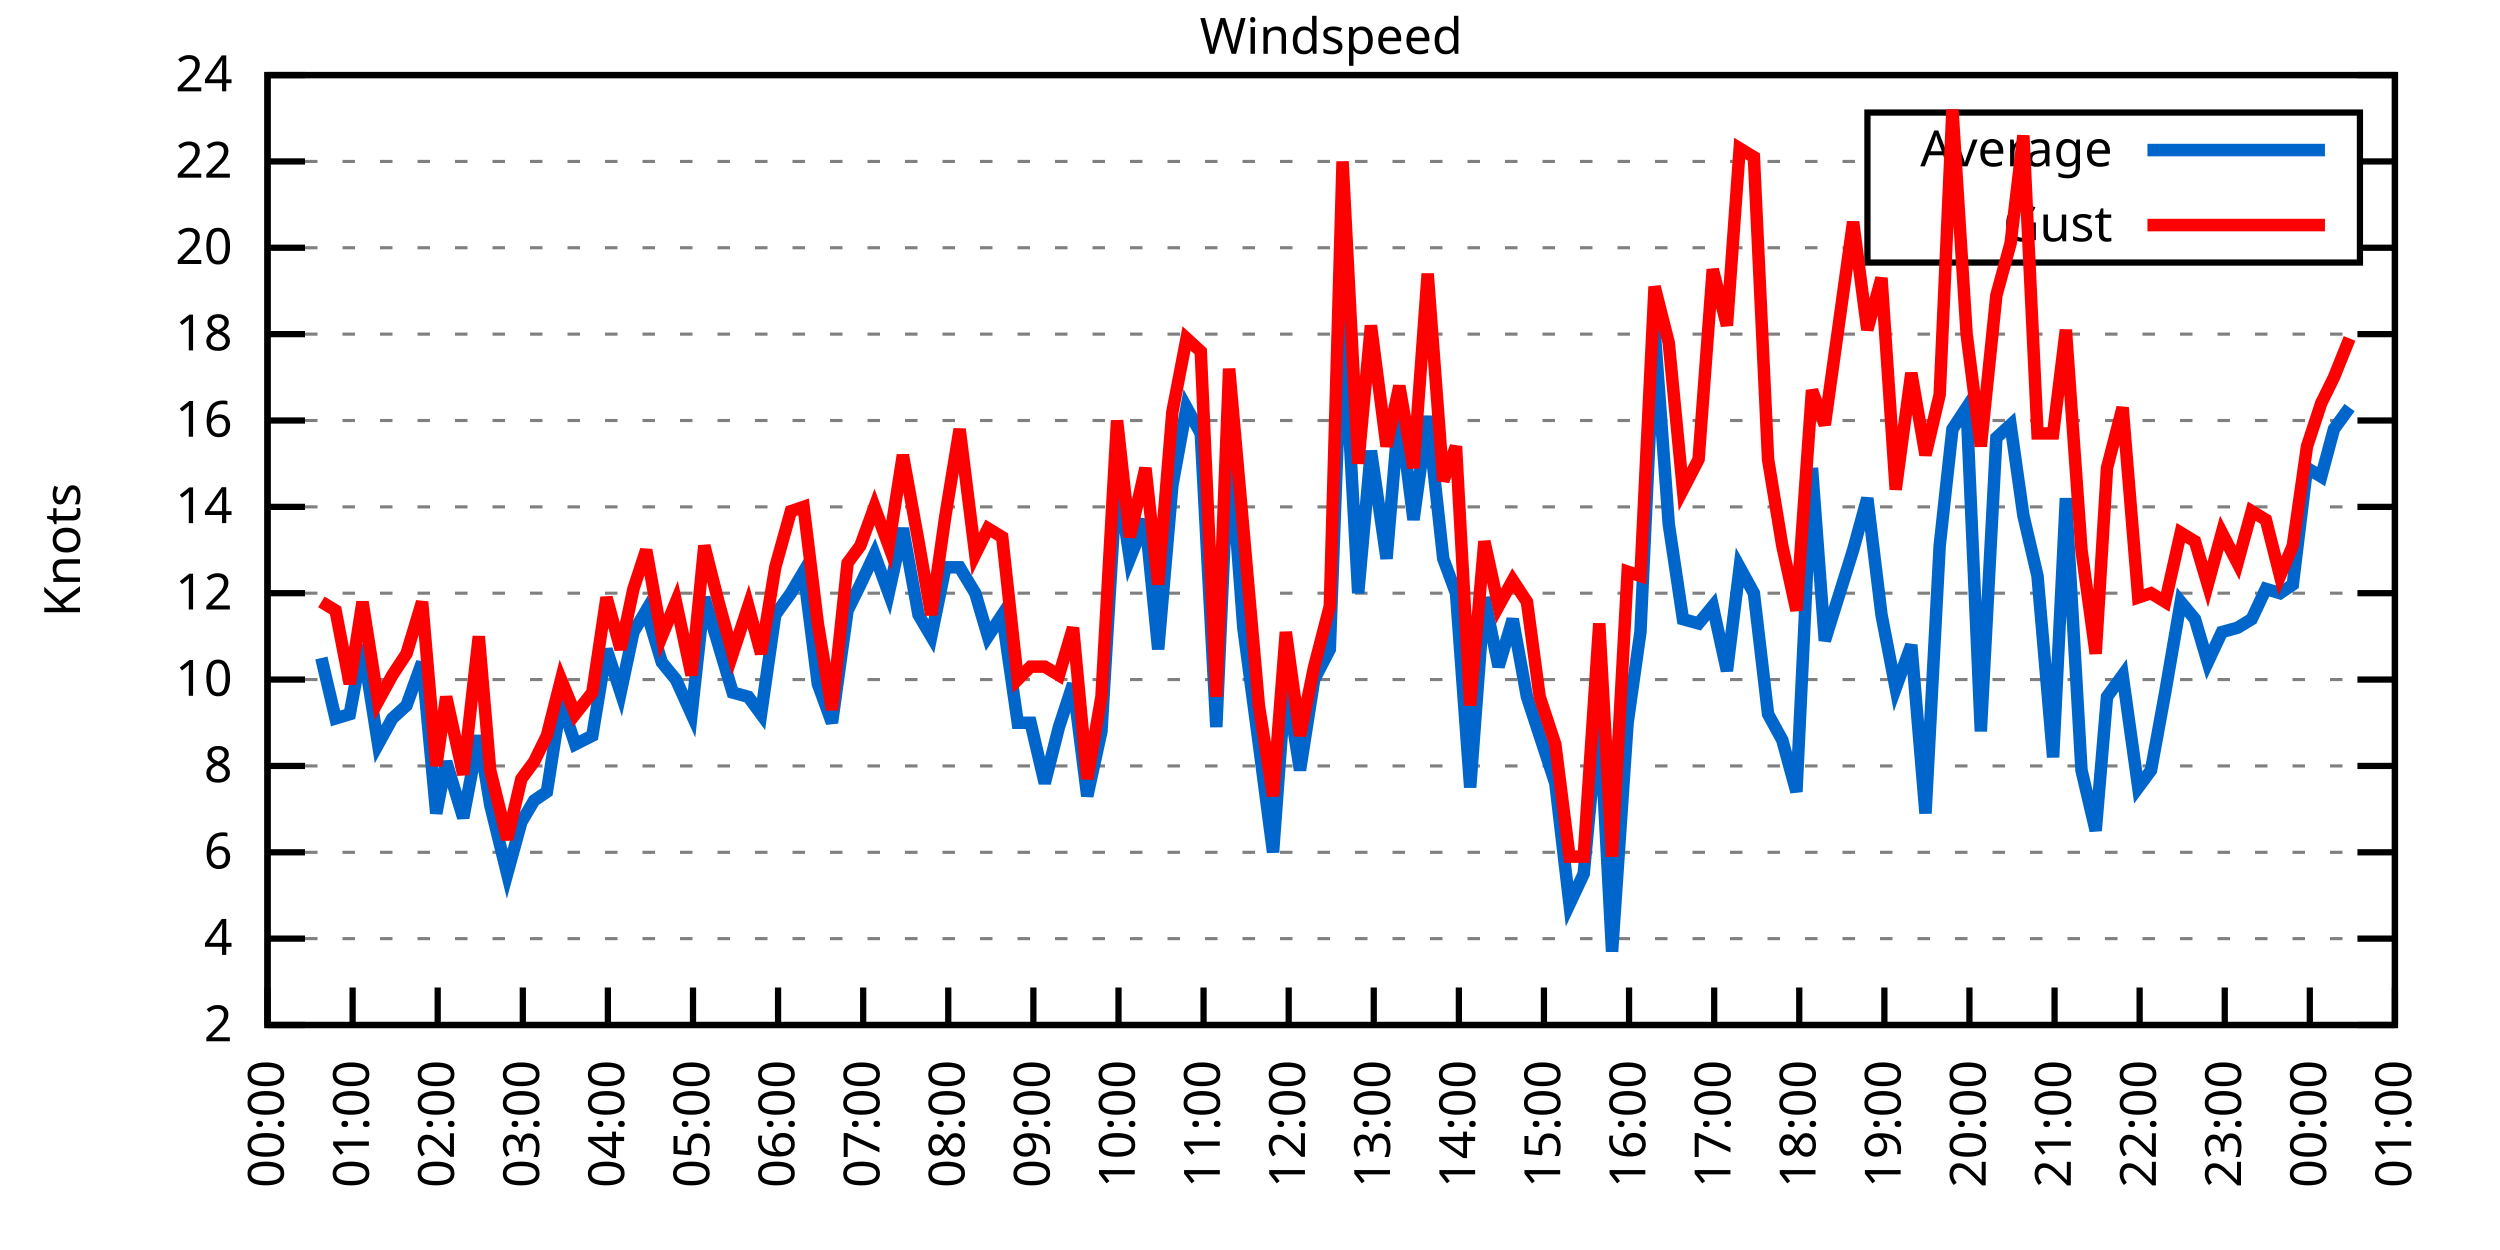
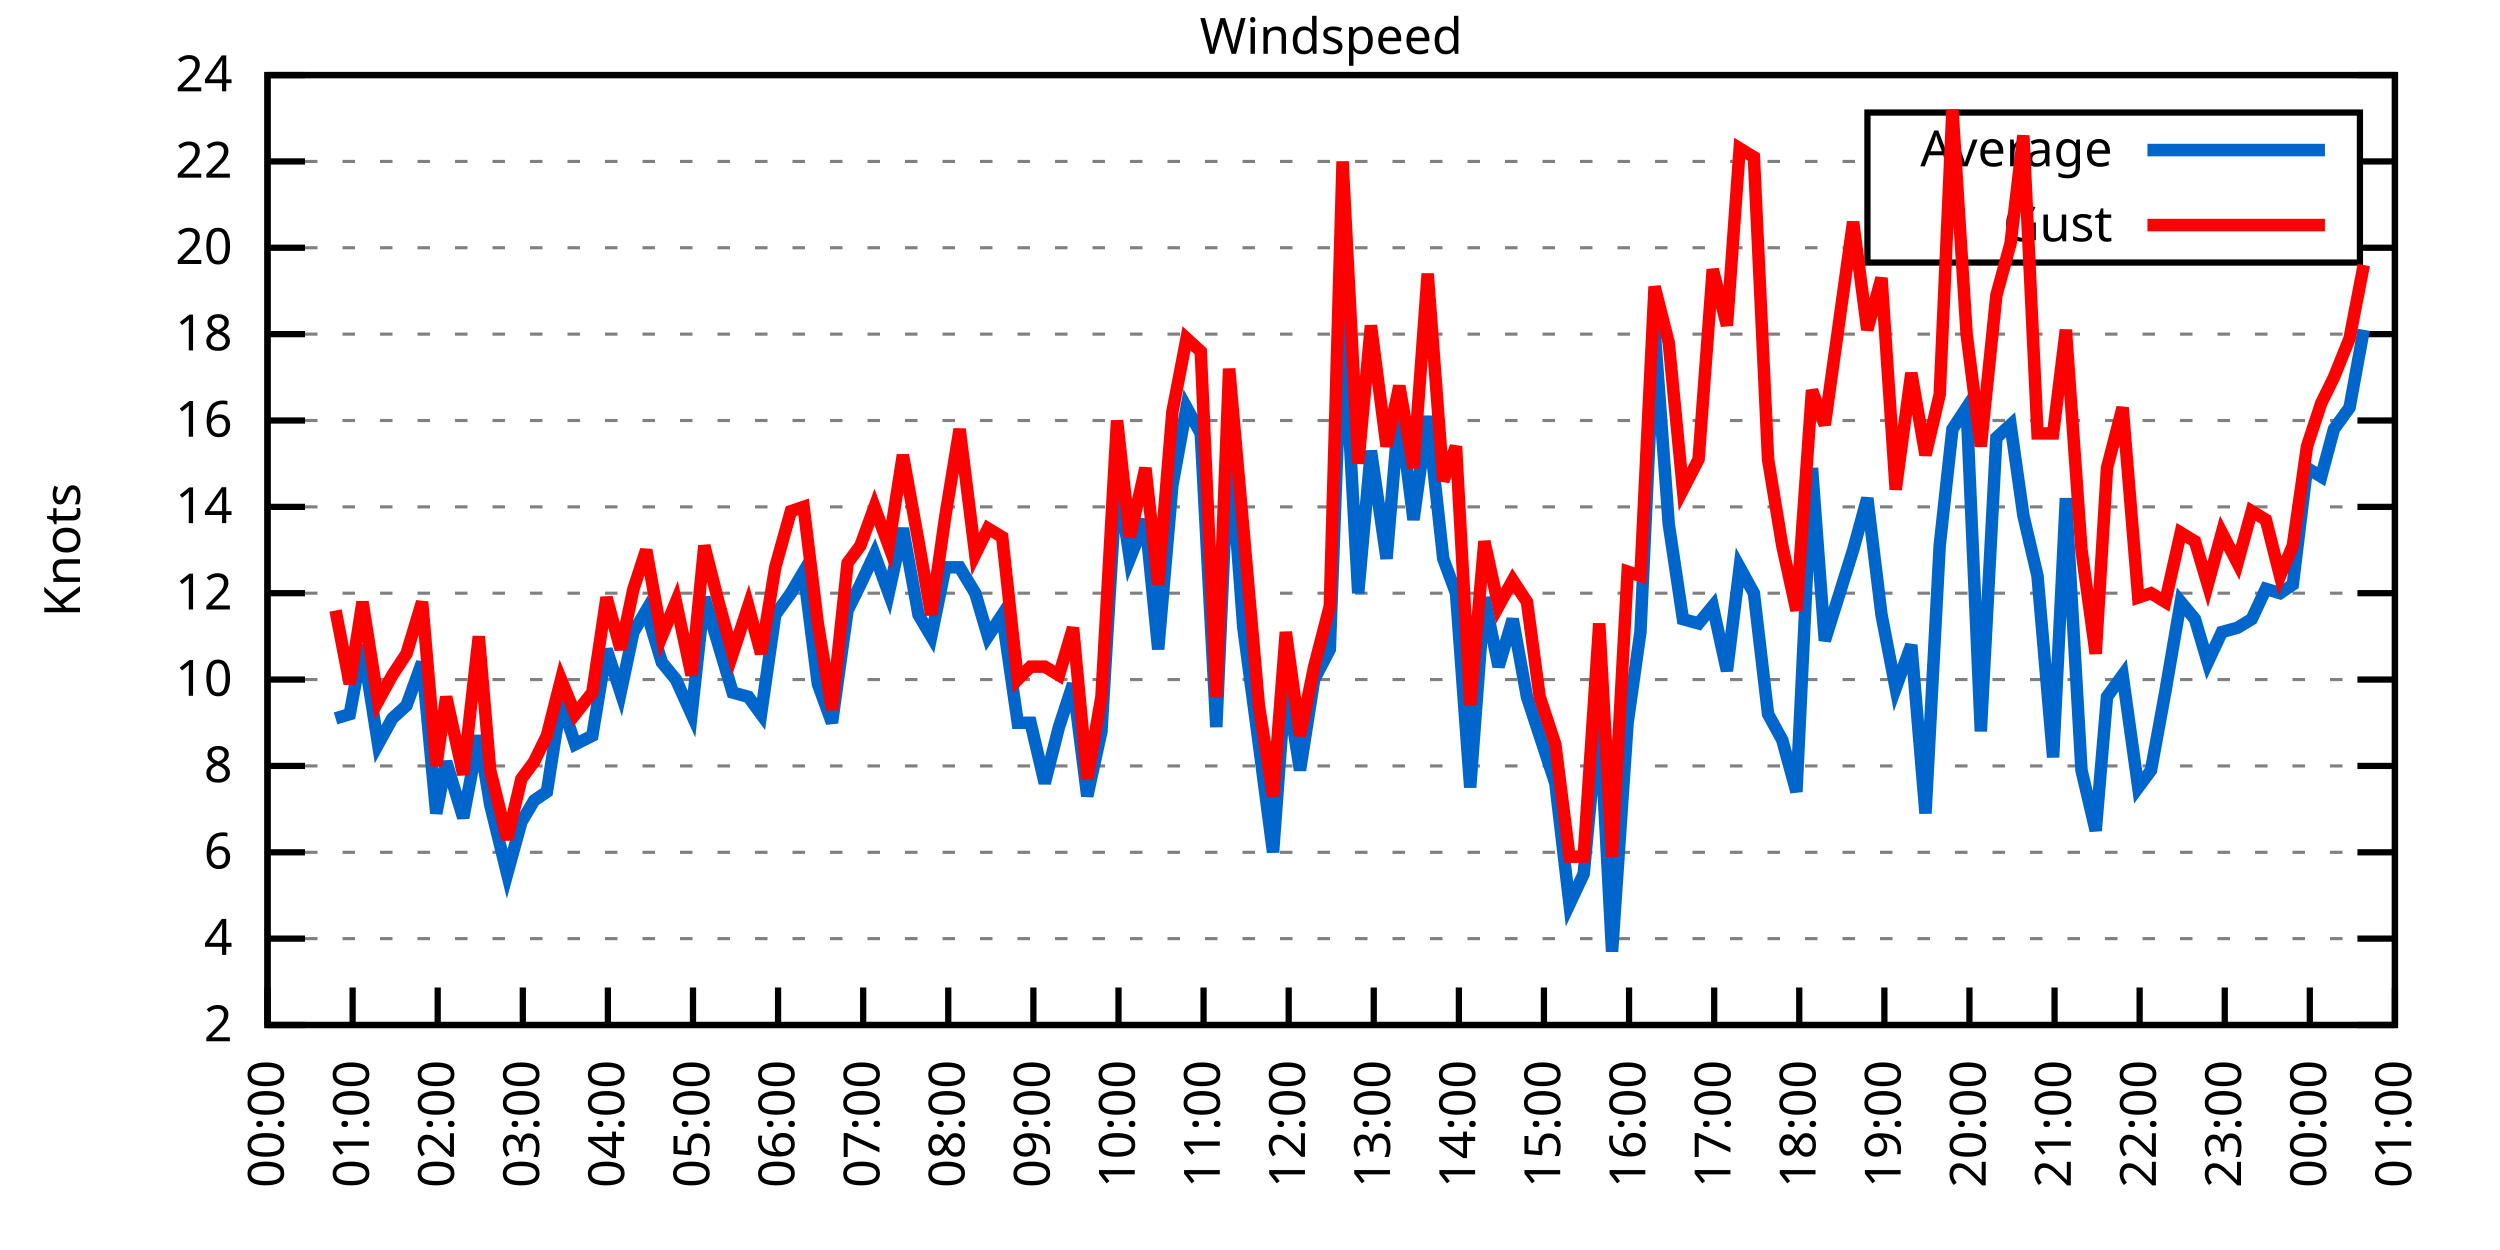
<svg xmlns="http://www.w3.org/2000/svg" xmlns:xlink="http://www.w3.org/1999/xlink" width="400" height="200" viewBox="0 0 400 200">
  <g id="gnuplot_canvas">
    <rect x="0" y="0" width="400" height="200" fill="none" />
    <defs>
      <circle id="gpDot" r="0.5" stroke-width="0.5" stroke="currentColor" />
      <path id="gpPt0" stroke-width="0.333" stroke="currentColor" d="M-1,0 h2 M0,-1 v2" />
      <path id="gpPt1" stroke-width="0.333" stroke="currentColor" d="M-1,-1 L1,1 M1,-1 L-1,1" />
      <path id="gpPt2" stroke-width="0.333" stroke="currentColor" d="M-1,0 L1,0 M0,-1 L0,1 M-1,-1 L1,1 M-1,1 L1,-1" />
      <rect id="gpPt3" stroke-width="0.333" stroke="currentColor" x="-1" y="-1" width="2" height="2" />
      <rect id="gpPt4" stroke-width="0.333" stroke="currentColor" fill="currentColor" x="-1" y="-1" width="2" height="2" />
      <circle id="gpPt5" stroke-width="0.333" stroke="currentColor" cx="0" cy="0" r="1" />
      <use xlink:href="#gpPt5" id="gpPt6" fill="currentColor" stroke="none" />
      <path id="gpPt7" stroke-width="0.333" stroke="currentColor" d="M0,-1.33 L-1.33,0.67 L1.33,0.67 z" />
      <use xlink:href="#gpPt7" id="gpPt8" fill="currentColor" stroke="none" />
      <use xlink:href="#gpPt7" id="gpPt9" stroke="currentColor" transform="rotate(180)" />
      <use xlink:href="#gpPt9" id="gpPt10" fill="currentColor" stroke="none" />
      <use xlink:href="#gpPt3" id="gpPt11" stroke="currentColor" transform="rotate(45)" />
      <use xlink:href="#gpPt11" id="gpPt12" fill="currentColor" stroke="none" />
      <path id="gpPt13" stroke-width="0.333" stroke="currentColor" d="M0,1.330 L1.265,0.411 L0.782,-1.067 L-0.782,-1.076 L-1.265,0.411 z" />
      <use xlink:href="#gpPt13" id="gpPt14" fill="currentColor" stroke="none" />
      <filter id="textbox" filterUnits="objectBoundingBox" x="0" y="0" height="1" width="1">
        <feFlood flood-color="white" flood-opacity="1" result="bgnd" />
        <feComposite in="SourceGraphic" in2="bgnd" operator="atop" />
      </filter>
      <filter id="greybox" filterUnits="objectBoundingBox" x="0" y="0" height="1" width="1">
        <feFlood flood-color="lightgrey" flood-opacity="1" result="grey" />
        <feComposite in="SourceGraphic" in2="grey" operator="atop" />
      </filter>
    </defs>
    <g fill="none" color="white" stroke="currentColor" stroke-width="1.00" stroke-linecap="butt" stroke-linejoin="miter">
</g>
    <g fill="none" color="black" stroke="currentColor" stroke-width="1.00" stroke-linecap="butt" stroke-linejoin="miter">
      <g stroke="none" shape-rendering="crispEdges">
        <polygon fill="rgb(255, 255, 255)" points="42.80,164.00 383.18,164.00 383.18,12.02 42.80,12.02 " />
      </g>
    </g>
    <g fill="none" color="black" stroke="currentColor" stroke-width="1.00" stroke-linecap="butt" stroke-linejoin="miter">
</g>
    <g fill="none" color="black" stroke="black" stroke-width="0.50" stroke-linecap="butt" stroke-linejoin="miter">
</g>
    <g fill="none" color="gray" stroke="currentColor" stroke-width="0.50" stroke-linecap="butt" stroke-linejoin="miter">
      <path stroke="gray" stroke-dasharray="2,4" class="gridline" d="M42.80,164.00 L383.19,164.00  " />
    </g>
    <g fill="none" color="gray" stroke="gray" stroke-width="1.00" stroke-linecap="butt" stroke-linejoin="miter">
</g>
    <g fill="none" color="black" stroke="currentColor" stroke-width="1.00" stroke-linecap="butt" stroke-linejoin="miter">
      <path stroke="black" d="M42.80,164.00 L48.80,164.00 M383.19,164.00 L377.19,164.00  " />
      <g transform="translate(37.20,166.60)" stroke="none" fill="black" font-family="Sans" font-size="8.00" text-anchor="end">
        <text>
          <tspan font-family="Sans"> 2</tspan>
        </text>
      </g>
    </g>
    <g fill="none" color="black" stroke="currentColor" stroke-width="1.00" stroke-linecap="butt" stroke-linejoin="miter">
</g>
    <g fill="none" color="black" stroke="black" stroke-width="0.50" stroke-linecap="butt" stroke-linejoin="miter">
</g>
    <g fill="none" color="gray" stroke="currentColor" stroke-width="0.50" stroke-linecap="butt" stroke-linejoin="miter">
      <path stroke="gray" stroke-dasharray="2,4" class="gridline" d="M42.80,150.18 L383.19,150.18  " />
    </g>
    <g fill="none" color="gray" stroke="gray" stroke-width="1.00" stroke-linecap="butt" stroke-linejoin="miter">
</g>
    <g fill="none" color="black" stroke="currentColor" stroke-width="1.00" stroke-linecap="butt" stroke-linejoin="miter">
      <path stroke="black" d="M42.80,150.18 L48.80,150.18 M383.19,150.18 L377.19,150.18  " />
      <g transform="translate(37.20,152.78)" stroke="none" fill="black" font-family="Sans" font-size="8.00" text-anchor="end">
        <text>
          <tspan font-family="Sans"> 4</tspan>
        </text>
      </g>
    </g>
    <g fill="none" color="black" stroke="currentColor" stroke-width="1.00" stroke-linecap="butt" stroke-linejoin="miter">
</g>
    <g fill="none" color="black" stroke="black" stroke-width="0.50" stroke-linecap="butt" stroke-linejoin="miter">
</g>
    <g fill="none" color="gray" stroke="currentColor" stroke-width="0.50" stroke-linecap="butt" stroke-linejoin="miter">
      <path stroke="gray" stroke-dasharray="2,4" class="gridline" d="M42.80,136.37 L383.19,136.37  " />
    </g>
    <g fill="none" color="gray" stroke="gray" stroke-width="1.00" stroke-linecap="butt" stroke-linejoin="miter">
</g>
    <g fill="none" color="black" stroke="currentColor" stroke-width="1.00" stroke-linecap="butt" stroke-linejoin="miter">
      <path stroke="black" d="M42.80,136.37 L48.80,136.37 M383.19,136.37 L377.19,136.37  " />
      <g transform="translate(37.20,138.97)" stroke="none" fill="black" font-family="Sans" font-size="8.00" text-anchor="end">
        <text>
          <tspan font-family="Sans"> 6</tspan>
        </text>
      </g>
    </g>
    <g fill="none" color="black" stroke="currentColor" stroke-width="1.00" stroke-linecap="butt" stroke-linejoin="miter">
</g>
    <g fill="none" color="black" stroke="black" stroke-width="0.50" stroke-linecap="butt" stroke-linejoin="miter">
</g>
    <g fill="none" color="gray" stroke="currentColor" stroke-width="0.50" stroke-linecap="butt" stroke-linejoin="miter">
      <path stroke="gray" stroke-dasharray="2,4" class="gridline" d="M42.80,122.55 L383.19,122.55  " />
    </g>
    <g fill="none" color="gray" stroke="gray" stroke-width="1.00" stroke-linecap="butt" stroke-linejoin="miter">
</g>
    <g fill="none" color="black" stroke="currentColor" stroke-width="1.00" stroke-linecap="butt" stroke-linejoin="miter">
      <path stroke="black" d="M42.80,122.55 L48.80,122.55 M383.19,122.55 L377.19,122.55  " />
      <g transform="translate(37.20,125.15)" stroke="none" fill="black" font-family="Sans" font-size="8.00" text-anchor="end">
        <text>
          <tspan font-family="Sans"> 8</tspan>
        </text>
      </g>
    </g>
    <g fill="none" color="black" stroke="currentColor" stroke-width="1.00" stroke-linecap="butt" stroke-linejoin="miter">
</g>
    <g fill="none" color="black" stroke="black" stroke-width="0.50" stroke-linecap="butt" stroke-linejoin="miter">
</g>
    <g fill="none" color="gray" stroke="currentColor" stroke-width="0.50" stroke-linecap="butt" stroke-linejoin="miter">
      <path stroke="gray" stroke-dasharray="2,4" class="gridline" d="M42.80,108.73 L383.19,108.73  " />
    </g>
    <g fill="none" color="gray" stroke="gray" stroke-width="1.00" stroke-linecap="butt" stroke-linejoin="miter">
</g>
    <g fill="none" color="black" stroke="currentColor" stroke-width="1.00" stroke-linecap="butt" stroke-linejoin="miter">
      <path stroke="black" d="M42.80,108.73 L48.80,108.73 M383.19,108.73 L377.19,108.73  " />
      <g transform="translate(37.20,111.33)" stroke="none" fill="black" font-family="Sans" font-size="8.00" text-anchor="end">
        <text>
          <tspan font-family="Sans"> 10</tspan>
        </text>
      </g>
    </g>
    <g fill="none" color="black" stroke="currentColor" stroke-width="1.00" stroke-linecap="butt" stroke-linejoin="miter">
</g>
    <g fill="none" color="black" stroke="black" stroke-width="0.50" stroke-linecap="butt" stroke-linejoin="miter">
</g>
    <g fill="none" color="gray" stroke="currentColor" stroke-width="0.50" stroke-linecap="butt" stroke-linejoin="miter">
      <path stroke="gray" stroke-dasharray="2,4" class="gridline" d="M42.80,94.91 L383.19,94.91  " />
    </g>
    <g fill="none" color="gray" stroke="gray" stroke-width="1.00" stroke-linecap="butt" stroke-linejoin="miter">
</g>
    <g fill="none" color="black" stroke="currentColor" stroke-width="1.00" stroke-linecap="butt" stroke-linejoin="miter">
      <path stroke="black" d="M42.80,94.91 L48.80,94.91 M383.19,94.91 L377.19,94.91  " />
      <g transform="translate(37.20,97.51)" stroke="none" fill="black" font-family="Sans" font-size="8.00" text-anchor="end">
        <text>
          <tspan font-family="Sans"> 12</tspan>
        </text>
      </g>
    </g>
    <g fill="none" color="black" stroke="currentColor" stroke-width="1.00" stroke-linecap="butt" stroke-linejoin="miter">
</g>
    <g fill="none" color="black" stroke="black" stroke-width="0.50" stroke-linecap="butt" stroke-linejoin="miter">
</g>
    <g fill="none" color="gray" stroke="currentColor" stroke-width="0.50" stroke-linecap="butt" stroke-linejoin="miter">
      <path stroke="gray" stroke-dasharray="2,4" class="gridline" d="M42.80,81.10 L383.19,81.10  " />
    </g>
    <g fill="none" color="gray" stroke="gray" stroke-width="1.00" stroke-linecap="butt" stroke-linejoin="miter">
</g>
    <g fill="none" color="black" stroke="currentColor" stroke-width="1.00" stroke-linecap="butt" stroke-linejoin="miter">
      <path stroke="black" d="M42.80,81.10 L48.80,81.10 M383.19,81.10 L377.19,81.10  " />
      <g transform="translate(37.20,83.70)" stroke="none" fill="black" font-family="Sans" font-size="8.00" text-anchor="end">
        <text>
          <tspan font-family="Sans"> 14</tspan>
        </text>
      </g>
    </g>
    <g fill="none" color="black" stroke="currentColor" stroke-width="1.00" stroke-linecap="butt" stroke-linejoin="miter">
</g>
    <g fill="none" color="black" stroke="black" stroke-width="0.50" stroke-linecap="butt" stroke-linejoin="miter">
</g>
    <g fill="none" color="gray" stroke="currentColor" stroke-width="0.50" stroke-linecap="butt" stroke-linejoin="miter">
      <path stroke="gray" stroke-dasharray="2,4" class="gridline" d="M42.80,67.28 L383.19,67.28  " />
    </g>
    <g fill="none" color="gray" stroke="gray" stroke-width="1.00" stroke-linecap="butt" stroke-linejoin="miter">
</g>
    <g fill="none" color="black" stroke="currentColor" stroke-width="1.00" stroke-linecap="butt" stroke-linejoin="miter">
      <path stroke="black" d="M42.80,67.28 L48.80,67.28 M383.19,67.28 L377.19,67.28  " />
      <g transform="translate(37.20,69.88)" stroke="none" fill="black" font-family="Sans" font-size="8.00" text-anchor="end">
        <text>
          <tspan font-family="Sans"> 16</tspan>
        </text>
      </g>
    </g>
    <g fill="none" color="black" stroke="currentColor" stroke-width="1.00" stroke-linecap="butt" stroke-linejoin="miter">
</g>
    <g fill="none" color="black" stroke="black" stroke-width="0.50" stroke-linecap="butt" stroke-linejoin="miter">
</g>
    <g fill="none" color="gray" stroke="currentColor" stroke-width="0.50" stroke-linecap="butt" stroke-linejoin="miter">
      <path stroke="gray" stroke-dasharray="2,4" class="gridline" d="M42.80,53.46 L383.19,53.46  " />
    </g>
    <g fill="none" color="gray" stroke="gray" stroke-width="1.00" stroke-linecap="butt" stroke-linejoin="miter">
</g>
    <g fill="none" color="black" stroke="currentColor" stroke-width="1.00" stroke-linecap="butt" stroke-linejoin="miter">
      <path stroke="black" d="M42.80,53.46 L48.80,53.46 M383.19,53.46 L377.19,53.46  " />
      <g transform="translate(37.20,56.06)" stroke="none" fill="black" font-family="Sans" font-size="8.00" text-anchor="end">
        <text>
          <tspan font-family="Sans"> 18</tspan>
        </text>
      </g>
    </g>
    <g fill="none" color="black" stroke="currentColor" stroke-width="1.00" stroke-linecap="butt" stroke-linejoin="miter">
</g>
    <g fill="none" color="black" stroke="black" stroke-width="0.50" stroke-linecap="butt" stroke-linejoin="miter">
</g>
    <g fill="none" color="gray" stroke="currentColor" stroke-width="0.50" stroke-linecap="butt" stroke-linejoin="miter">
      <path stroke="gray" stroke-dasharray="2,4" class="gridline" d="M42.80,39.64 L298.79,39.64 M377.59,39.64 L383.19,39.64  " />
    </g>
    <g fill="none" color="gray" stroke="gray" stroke-width="1.00" stroke-linecap="butt" stroke-linejoin="miter">
</g>
    <g fill="none" color="black" stroke="currentColor" stroke-width="1.00" stroke-linecap="butt" stroke-linejoin="miter">
      <path stroke="black" d="M42.80,39.64 L48.80,39.64 M383.19,39.64 L377.19,39.64  " />
      <g transform="translate(37.20,42.24)" stroke="none" fill="black" font-family="Sans" font-size="8.00" text-anchor="end">
        <text>
          <tspan font-family="Sans"> 20</tspan>
        </text>
      </g>
    </g>
    <g fill="none" color="black" stroke="currentColor" stroke-width="1.00" stroke-linecap="butt" stroke-linejoin="miter">
</g>
    <g fill="none" color="black" stroke="black" stroke-width="0.50" stroke-linecap="butt" stroke-linejoin="miter">
</g>
    <g fill="none" color="gray" stroke="currentColor" stroke-width="0.50" stroke-linecap="butt" stroke-linejoin="miter">
      <path stroke="gray" stroke-dasharray="2,4" class="gridline" d="M42.80,25.83 L298.79,25.83 M377.59,25.83 L383.19,25.83  " />
    </g>
    <g fill="none" color="gray" stroke="gray" stroke-width="1.00" stroke-linecap="butt" stroke-linejoin="miter">
</g>
    <g fill="none" color="black" stroke="currentColor" stroke-width="1.00" stroke-linecap="butt" stroke-linejoin="miter">
      <path stroke="black" d="M42.80,25.83 L48.80,25.83 M383.19,25.83 L377.19,25.83  " />
      <g transform="translate(37.20,28.43)" stroke="none" fill="black" font-family="Sans" font-size="8.00" text-anchor="end">
        <text>
          <tspan font-family="Sans"> 22</tspan>
        </text>
      </g>
    </g>
    <g fill="none" color="black" stroke="currentColor" stroke-width="1.00" stroke-linecap="butt" stroke-linejoin="miter">
</g>
    <g fill="none" color="black" stroke="black" stroke-width="0.50" stroke-linecap="butt" stroke-linejoin="miter">
</g>
    <g fill="none" color="gray" stroke="currentColor" stroke-width="0.50" stroke-linecap="butt" stroke-linejoin="miter">
      <path stroke="gray" stroke-dasharray="2,4" class="gridline" d="M42.80,12.01 L383.19,12.01  " />
    </g>
    <g fill="none" color="gray" stroke="gray" stroke-width="1.00" stroke-linecap="butt" stroke-linejoin="miter">
</g>
    <g fill="none" color="black" stroke="currentColor" stroke-width="1.00" stroke-linecap="butt" stroke-linejoin="miter">
      <path stroke="black" d="M42.80,12.01 L48.80,12.01 M383.19,12.01 L377.19,12.01  " />
      <g transform="translate(37.20,14.61)" stroke="none" fill="black" font-family="Sans" font-size="8.00" text-anchor="end">
        <text>
          <tspan font-family="Sans"> 24</tspan>
        </text>
      </g>
    </g>
    <g fill="none" color="black" stroke="currentColor" stroke-width="1.00" stroke-linecap="butt" stroke-linejoin="miter">
      <path stroke="black" d="M42.80,164.00 L42.80,158.00  " />
      <g transform="translate(45.40,169.60) rotate(270.00)" stroke="none" fill="black" font-family="Sans" font-size="8.00" text-anchor="end">
        <text>
          <tspan font-family="Sans">00:00</tspan>
        </text>
      </g>
    </g>
    <g fill="none" color="black" stroke="currentColor" stroke-width="1.00" stroke-linecap="butt" stroke-linejoin="miter">
      <path stroke="black" d="M56.42,164.00 L56.42,158.00  " />
      <g transform="translate(59.02,169.60) rotate(270.00)" stroke="none" fill="black" font-family="Sans" font-size="8.00" text-anchor="end">
        <text>
          <tspan font-family="Sans">01:00</tspan>
        </text>
      </g>
    </g>
    <g fill="none" color="black" stroke="currentColor" stroke-width="1.00" stroke-linecap="butt" stroke-linejoin="miter">
      <path stroke="black" d="M70.03,164.00 L70.03,158.00  " />
      <g transform="translate(72.63,169.60) rotate(270.00)" stroke="none" fill="black" font-family="Sans" font-size="8.00" text-anchor="end">
        <text>
          <tspan font-family="Sans">02:00</tspan>
        </text>
      </g>
    </g>
    <g fill="none" color="black" stroke="currentColor" stroke-width="1.00" stroke-linecap="butt" stroke-linejoin="miter">
      <path stroke="black" d="M83.65,164.00 L83.65,158.00  " />
      <g transform="translate(86.25,169.60) rotate(270.00)" stroke="none" fill="black" font-family="Sans" font-size="8.00" text-anchor="end">
        <text>
          <tspan font-family="Sans">03:00</tspan>
        </text>
      </g>
    </g>
    <g fill="none" color="black" stroke="currentColor" stroke-width="1.00" stroke-linecap="butt" stroke-linejoin="miter">
      <path stroke="black" d="M97.26,164.00 L97.26,158.00  " />
      <g transform="translate(99.86,169.60) rotate(270.00)" stroke="none" fill="black" font-family="Sans" font-size="8.00" text-anchor="end">
        <text>
          <tspan font-family="Sans">04:00</tspan>
        </text>
      </g>
    </g>
    <g fill="none" color="black" stroke="currentColor" stroke-width="1.00" stroke-linecap="butt" stroke-linejoin="miter">
      <path stroke="black" d="M110.88,164.00 L110.88,158.00  " />
      <g transform="translate(113.48,169.60) rotate(270.00)" stroke="none" fill="black" font-family="Sans" font-size="8.00" text-anchor="end">
        <text>
          <tspan font-family="Sans">05:00</tspan>
        </text>
      </g>
    </g>
    <g fill="none" color="black" stroke="currentColor" stroke-width="1.00" stroke-linecap="butt" stroke-linejoin="miter">
      <path stroke="black" d="M124.49,164.00 L124.49,158.00  " />
      <g transform="translate(127.09,169.60) rotate(270.00)" stroke="none" fill="black" font-family="Sans" font-size="8.00" text-anchor="end">
        <text>
          <tspan font-family="Sans">06:00</tspan>
        </text>
      </g>
    </g>
    <g fill="none" color="black" stroke="currentColor" stroke-width="1.00" stroke-linecap="butt" stroke-linejoin="miter">
      <path stroke="black" d="M138.11,164.00 L138.11,158.00  " />
      <g transform="translate(140.71,169.60) rotate(270.00)" stroke="none" fill="black" font-family="Sans" font-size="8.00" text-anchor="end">
        <text>
          <tspan font-family="Sans">07:00</tspan>
        </text>
      </g>
    </g>
    <g fill="none" color="black" stroke="currentColor" stroke-width="1.00" stroke-linecap="butt" stroke-linejoin="miter">
      <path stroke="black" d="M151.72,164.00 L151.72,158.00  " />
      <g transform="translate(154.32,169.60) rotate(270.00)" stroke="none" fill="black" font-family="Sans" font-size="8.00" text-anchor="end">
        <text>
          <tspan font-family="Sans">08:00</tspan>
        </text>
      </g>
    </g>
    <g fill="none" color="black" stroke="currentColor" stroke-width="1.00" stroke-linecap="butt" stroke-linejoin="miter">
      <path stroke="black" d="M165.34,164.00 L165.34,158.00  " />
      <g transform="translate(167.94,169.60) rotate(270.00)" stroke="none" fill="black" font-family="Sans" font-size="8.00" text-anchor="end">
        <text>
          <tspan font-family="Sans">09:00</tspan>
        </text>
      </g>
    </g>
    <g fill="none" color="black" stroke="currentColor" stroke-width="1.00" stroke-linecap="butt" stroke-linejoin="miter">
      <path stroke="black" d="M178.96,164.00 L178.96,158.00  " />
      <g transform="translate(181.56,169.60) rotate(270.00)" stroke="none" fill="black" font-family="Sans" font-size="8.00" text-anchor="end">
        <text>
          <tspan font-family="Sans">10:00</tspan>
        </text>
      </g>
    </g>
    <g fill="none" color="black" stroke="currentColor" stroke-width="1.00" stroke-linecap="butt" stroke-linejoin="miter">
      <path stroke="black" d="M192.57,164.00 L192.57,158.00  " />
      <g transform="translate(195.17,169.60) rotate(270.00)" stroke="none" fill="black" font-family="Sans" font-size="8.00" text-anchor="end">
        <text>
          <tspan font-family="Sans">11:00</tspan>
        </text>
      </g>
    </g>
    <g fill="none" color="black" stroke="currentColor" stroke-width="1.00" stroke-linecap="butt" stroke-linejoin="miter">
      <path stroke="black" d="M206.19,164.00 L206.19,158.00  " />
      <g transform="translate(208.79,169.60) rotate(270.00)" stroke="none" fill="black" font-family="Sans" font-size="8.00" text-anchor="end">
        <text>
          <tspan font-family="Sans">12:00</tspan>
        </text>
      </g>
    </g>
    <g fill="none" color="black" stroke="currentColor" stroke-width="1.00" stroke-linecap="butt" stroke-linejoin="miter">
      <path stroke="black" d="M219.80,164.00 L219.80,158.00  " />
      <g transform="translate(222.40,169.60) rotate(270.00)" stroke="none" fill="black" font-family="Sans" font-size="8.00" text-anchor="end">
        <text>
          <tspan font-family="Sans">13:00</tspan>
        </text>
      </g>
    </g>
    <g fill="none" color="black" stroke="currentColor" stroke-width="1.00" stroke-linecap="butt" stroke-linejoin="miter">
      <path stroke="black" d="M233.42,164.00 L233.42,158.00  " />
      <g transform="translate(236.02,169.60) rotate(270.00)" stroke="none" fill="black" font-family="Sans" font-size="8.00" text-anchor="end">
        <text>
          <tspan font-family="Sans">14:00</tspan>
        </text>
      </g>
    </g>
    <g fill="none" color="black" stroke="currentColor" stroke-width="1.00" stroke-linecap="butt" stroke-linejoin="miter">
      <path stroke="black" d="M247.03,164.00 L247.03,158.00  " />
      <g transform="translate(249.63,169.60) rotate(270.00)" stroke="none" fill="black" font-family="Sans" font-size="8.00" text-anchor="end">
        <text>
          <tspan font-family="Sans">15:00</tspan>
        </text>
      </g>
    </g>
    <g fill="none" color="black" stroke="currentColor" stroke-width="1.00" stroke-linecap="butt" stroke-linejoin="miter">
      <path stroke="black" d="M260.65,164.00 L260.65,158.00  " />
      <g transform="translate(263.25,169.60) rotate(270.00)" stroke="none" fill="black" font-family="Sans" font-size="8.00" text-anchor="end">
        <text>
          <tspan font-family="Sans">16:00</tspan>
        </text>
      </g>
    </g>
    <g fill="none" color="black" stroke="currentColor" stroke-width="1.00" stroke-linecap="butt" stroke-linejoin="miter">
      <path stroke="black" d="M274.27,164.00 L274.27,158.00  " />
      <g transform="translate(276.87,169.60) rotate(270.00)" stroke="none" fill="black" font-family="Sans" font-size="8.00" text-anchor="end">
        <text>
          <tspan font-family="Sans">17:00</tspan>
        </text>
      </g>
    </g>
    <g fill="none" color="black" stroke="currentColor" stroke-width="1.00" stroke-linecap="butt" stroke-linejoin="miter">
      <path stroke="black" d="M287.88,164.00 L287.88,158.00  " />
      <g transform="translate(290.48,169.60) rotate(270.00)" stroke="none" fill="black" font-family="Sans" font-size="8.00" text-anchor="end">
        <text>
          <tspan font-family="Sans">18:00</tspan>
        </text>
      </g>
    </g>
    <g fill="none" color="black" stroke="currentColor" stroke-width="1.00" stroke-linecap="butt" stroke-linejoin="miter">
      <path stroke="black" d="M301.50,164.00 L301.50,158.00  " />
      <g transform="translate(304.10,169.60) rotate(270.00)" stroke="none" fill="black" font-family="Sans" font-size="8.00" text-anchor="end">
        <text>
          <tspan font-family="Sans">19:00</tspan>
        </text>
      </g>
    </g>
    <g fill="none" color="black" stroke="currentColor" stroke-width="1.00" stroke-linecap="butt" stroke-linejoin="miter">
      <path stroke="black" d="M315.11,164.00 L315.11,158.00  " />
      <g transform="translate(317.71,169.60) rotate(270.00)" stroke="none" fill="black" font-family="Sans" font-size="8.00" text-anchor="end">
        <text>
          <tspan font-family="Sans">20:00</tspan>
        </text>
      </g>
    </g>
    <g fill="none" color="black" stroke="currentColor" stroke-width="1.00" stroke-linecap="butt" stroke-linejoin="miter">
      <path stroke="black" d="M328.73,164.00 L328.73,158.00  " />
      <g transform="translate(331.33,169.60) rotate(270.00)" stroke="none" fill="black" font-family="Sans" font-size="8.00" text-anchor="end">
        <text>
          <tspan font-family="Sans">21:00</tspan>
        </text>
      </g>
    </g>
    <g fill="none" color="black" stroke="currentColor" stroke-width="1.00" stroke-linecap="butt" stroke-linejoin="miter">
      <path stroke="black" d="M342.34,164.00 L342.34,158.00  " />
      <g transform="translate(344.94,169.60) rotate(270.00)" stroke="none" fill="black" font-family="Sans" font-size="8.00" text-anchor="end">
        <text>
          <tspan font-family="Sans">22:00</tspan>
        </text>
      </g>
    </g>
    <g fill="none" color="black" stroke="currentColor" stroke-width="1.00" stroke-linecap="butt" stroke-linejoin="miter">
      <path stroke="black" d="M355.96,164.00 L355.96,158.00  " />
      <g transform="translate(358.56,169.60) rotate(270.00)" stroke="none" fill="black" font-family="Sans" font-size="8.00" text-anchor="end">
        <text>
          <tspan font-family="Sans">23:00</tspan>
        </text>
      </g>
    </g>
    <g fill="none" color="black" stroke="currentColor" stroke-width="1.00" stroke-linecap="butt" stroke-linejoin="miter">
      <path stroke="black" d="M369.57,164.00 L369.57,158.00  " />
      <g transform="translate(372.17,169.60) rotate(270.00)" stroke="none" fill="black" font-family="Sans" font-size="8.00" text-anchor="end">
        <text>
          <tspan font-family="Sans">00:00</tspan>
        </text>
      </g>
    </g>
    <g fill="none" color="black" stroke="currentColor" stroke-width="1.00" stroke-linecap="butt" stroke-linejoin="miter">
      <path stroke="black" d="M383.19,164.00 L383.19,158.00  " />
      <g transform="translate(385.79,169.60) rotate(270.00)" stroke="none" fill="black" font-family="Sans" font-size="8.00" text-anchor="end">
        <text>
          <tspan font-family="Sans">01:00</tspan>
        </text>
      </g>
    </g>
    <g fill="none" color="black" stroke="currentColor" stroke-width="1.00" stroke-linecap="butt" stroke-linejoin="miter">
</g>
    <g fill="none" color="black" stroke="currentColor" stroke-width="1.00" stroke-linecap="butt" stroke-linejoin="miter">
      <path stroke="black" d="M42.80,12.01 L42.80,164.00 L383.19,164.00 L383.19,12.01 L42.80,12.01 Z  " />
    </g>
    <g fill="none" color="black" stroke="currentColor" stroke-width="1.00" stroke-linecap="butt" stroke-linejoin="miter">
</g>
    <g fill="none" color="black" stroke="currentColor" stroke-width="1.00" stroke-linecap="butt" stroke-linejoin="miter">
      <path stroke="black" d="M298.79,42.01 L298.79,18.01 L377.59,18.01 L377.59,42.01 L298.79,42.01 Z  " />
    </g>
    <g id="Windspeed_plot_1">
      <g fill="none" color="white" stroke="black" stroke-width="2.00" stroke-linecap="butt" stroke-linejoin="miter">
</g>
      <g fill="none" color="black" stroke="currentColor" stroke-width="2.00" stroke-linecap="butt" stroke-linejoin="miter">
        <g transform="translate(337.99,26.61)" stroke="none" fill="black" font-family="Sans" font-size="8.00" text-anchor="end">
          <text>
            <tspan font-family="Sans">Average</tspan>
          </text>
        </g>
      </g>
      <g fill="none" color="black" stroke="currentColor" stroke-width="2.00" stroke-linecap="butt" stroke-linejoin="miter">
-         <path stroke="rgb(  0, 102, 204)" d="M343.59,24.01 L371.99,24.01 M51.42,105.28 L53.69,114.95 L55.96,114.26 L58.00,103.20 L60.50,119.09 L62.77,114.95   L65.04,112.88 L67.54,105.97 L69.80,130.15 L71.39,121.86 L74.12,130.84 L76.61,117.71 L78.43,128.77 L81.15,139.82   L83.42,131.53 L85.46,128.08 L87.50,126.69 L89.77,112.19 L92.04,119.09 L94.77,117.71 L97.04,103.89 L99.30,110.80   L101.35,101.13 L103.39,97.68 L105.89,105.97 L108.15,108.73 L110.65,114.26 L112.69,95.60 L114.96,103.20 L117.23,110.80   L119.73,111.49 L121.77,114.26 L124.04,98.37 L126.54,94.91 L128.58,91.46 L130.85,109.42 L133.12,115.64 L135.61,97.68   L137.66,93.53 L139.92,88.70 L142.19,94.91 L144.46,84.55 L146.96,98.37 L149.00,101.82 L151.27,90.77 L153.54,90.77   L156.04,94.91 L158.08,101.82 L160.35,98.37 L162.84,115.64 L164.89,115.64 L167.16,125.31 L169.43,116.33 L171.69,109.42   L173.96,127.38 L176.23,117.02 L178.73,75.57 L180.77,89.39 L183.27,83.17 L185.31,103.89 L187.58,77.64 L189.85,65.21   L192.12,69.35 L194.61,116.33 L196.66,70.04 L198.93,100.44 L201.42,119.09 L203.69,136.37 L205.73,108.73 L208.00,123.24   L210.27,108.73 L212.77,103.89 L214.81,49.32 L217.31,94.91 L219.35,72.12 L221.85,89.39 L223.89,65.21 L226.16,83.17   L228.43,66.59 L230.92,89.39 L232.96,94.91 L235.23,126.00 L237.50,95.60 L239.77,106.66 L242.04,99.06 L244.31,111.49   L246.35,117.71 L248.85,125.31 L251.12,144.66 L253.39,139.82 L255.88,113.57 L257.93,152.26 L260.42,115.64 L262.47,101.13   L264.73,52.77 L267.00,83.86 L269.27,99.06 L271.77,99.75 L274.04,96.99 L276.31,107.35 L278.35,90.77 L280.62,94.91   L282.89,114.26 L285.16,118.40 L287.43,126.69 L289.92,74.88 L291.97,102.51 L296.50,88.00 L298.77,79.71 L301.04,98.37   L303.31,110.11 L305.81,103.20 L308.08,130.15 L310.35,87.31 L312.39,68.66 L314.66,65.21 L316.93,117.02 L319.42,70.04   L321.69,67.97 L323.74,82.48 L326.00,92.15 L328.50,121.17 L330.54,79.71 L333.04,123.24 L335.31,132.91 L337.12,111.49   L339.62,108.04 L342.12,126.00 L344.16,123.24 L346.43,110.80 L348.92,96.30 L351.19,99.06 L353.24,105.97 L355.50,101.13   L358.00,100.44 L360.27,99.06 L362.54,94.22 L364.81,94.91 L366.85,93.53 L369.12,74.88 L371.39,76.26 L373.43,68.66   L375.93,65.21  " />
+         <path stroke="rgb(  0, 102, 204)" d="M343.59,24.01 L371.99,24.01 M53.69,114.95 L55.96,114.26 L58.00,103.20 L60.50,119.09 L62.77,114.95 L65.04,112.88   L67.54,105.97 L69.80,130.15 L71.39,121.86 L74.12,130.84 L76.61,117.71 L78.43,128.77 L81.15,139.82 L83.42,131.53   L85.46,128.08 L87.50,126.69 L89.77,112.19 L92.04,119.09 L94.77,117.71 L97.04,103.89 L99.30,110.80 L101.35,101.13   L103.39,97.68 L105.89,105.97 L108.15,108.73 L110.65,114.26 L112.69,95.60 L114.96,103.20 L117.23,110.80 L119.73,111.49   L121.77,114.26 L124.04,98.37 L126.54,94.91 L128.58,91.46 L130.85,109.42 L133.12,115.64 L135.61,97.68 L137.66,93.53   L139.92,88.70 L142.19,94.91 L144.46,84.55 L146.96,98.37 L149.00,101.82 L151.27,90.77 L153.54,90.77 L156.04,94.91   L158.08,101.82 L160.35,98.37 L162.84,115.64 L164.89,115.64 L167.16,125.31 L169.43,116.33 L171.69,109.42 L173.96,127.38   L176.23,117.02 L178.73,75.57 L180.77,89.39 L183.27,83.17 L185.31,103.89 L187.58,77.64 L189.85,65.21 L192.12,69.35   L194.61,116.33 L196.66,70.04 L198.93,100.44 L201.42,119.09 L203.69,136.37 L205.73,108.73 L208.00,123.24 L210.27,108.73   L212.77,103.89 L214.81,49.32 L217.31,94.91 L219.35,72.12 L221.85,89.39 L223.89,65.21 L226.16,83.17 L228.43,66.59   L230.92,89.39 L232.96,94.91 L235.23,126.00 L237.50,95.60 L239.77,106.66 L242.04,99.06 L244.31,111.49 L246.35,117.71   L248.85,125.31 L251.12,144.66 L253.39,139.82 L255.88,113.57 L257.93,152.26 L260.42,115.64 L262.47,101.13 L264.73,52.77   L267.00,83.86 L269.27,99.06 L271.77,99.75 L274.04,96.99 L276.31,107.35 L278.35,90.77 L280.62,94.91 L282.89,114.26   L285.16,118.40 L287.43,126.69 L289.92,74.88 L291.97,102.51 L296.50,88.00 L298.77,79.71 L301.04,98.37 L303.31,110.11   L305.81,103.20 L308.08,130.15 L310.35,87.31 L312.39,68.66 L314.66,65.21 L316.93,117.02 L319.42,70.04 L321.69,67.97   L323.74,82.48 L326.00,92.15 L328.50,121.17 L330.54,79.71 L333.04,123.24 L335.31,132.91 L337.12,111.49 L339.62,108.04   L342.12,126.00 L344.16,123.24 L346.43,110.80 L348.92,96.30 L351.19,99.06 L353.24,105.97 L355.50,101.13 L358.00,100.44   L360.27,99.06 L362.54,94.22 L364.81,94.91 L366.85,93.53 L369.12,74.88 L371.39,76.26 L373.43,68.66 L375.93,65.21   L378.20,52.77  " />
      </g>
    </g>
    <g id="Windspeed_plot_2">
      <g fill="none" color="black" stroke="currentColor" stroke-width="2.00" stroke-linecap="butt" stroke-linejoin="miter">
        <g transform="translate(337.99,38.61)" stroke="none" fill="black" font-family="Sans" font-size="8.00" text-anchor="end">
          <text>
            <tspan font-family="Sans">Gust</tspan>
          </text>
        </g>
      </g>
      <g fill="none" color="black" stroke="currentColor" stroke-width="2.00" stroke-linecap="butt" stroke-linejoin="miter">
-         <path stroke="rgb(255,   0,   0)" d="M343.59,36.01 L371.99,36.01 M51.42,96.30 L53.69,97.68 L55.96,109.42 L58.00,96.30 L60.50,112.19 L62.77,108.04   L65.04,104.59 L67.54,96.30 L69.80,122.55 L71.39,111.49 L74.12,123.93 L76.61,101.82 L78.43,123.24 L81.15,134.29   L83.42,124.62 L85.46,121.86 L87.50,117.71 L89.77,108.73 L92.04,114.26 L94.77,110.80 L97.04,95.60 L99.30,103.89   L101.35,94.22 L103.39,88.00 L105.89,101.82 L108.15,96.30 L110.65,108.04 L112.69,87.31 L114.96,96.30 L117.23,104.59   L119.73,96.99 L121.77,104.59 L124.04,90.77 L126.54,81.79 L128.58,81.10 L130.85,99.75 L133.12,113.57 L135.61,90.08   L137.66,87.31 L139.92,81.10 L142.19,87.31 L144.46,72.81 L146.96,86.62 L149.00,98.37 L151.27,82.48 L153.54,68.66   L156.04,88.70 L158.08,84.55 L160.35,85.93 L162.84,108.73 L164.89,106.66 L167.16,106.66 L169.43,108.04 L171.69,100.44   L173.96,124.62 L176.23,111.49 L178.73,67.28 L180.77,85.93 L183.27,74.88 L185.31,93.53 L187.58,65.90 L189.85,54.15   L192.12,56.23 L194.61,111.49 L196.66,58.99 L198.93,84.55 L201.42,112.88 L203.69,127.38 L205.73,101.13 L208.00,117.71   L210.27,106.66 L212.77,96.99 L214.81,25.83 L217.31,74.19 L219.35,52.08 L221.85,71.42 L223.89,61.75 L226.16,74.88   L228.43,43.79 L230.92,76.95 L232.96,71.42 L235.23,112.88 L237.50,86.62 L239.77,96.99 L242.04,92.84 L244.31,96.30   L246.35,111.49 L248.85,119.09 L251.12,137.06 L253.39,137.06 L255.88,99.75 L257.93,137.06 L260.42,91.46 L262.47,92.15   L264.73,45.86 L267.00,54.84 L269.27,78.33 L271.77,73.50 L274.04,43.10 L276.31,52.08 L278.35,23.75 L280.62,25.14   L282.89,73.50 L285.16,87.31 L287.43,97.68 L289.92,62.44 L291.97,67.97 L296.50,35.50 L298.77,52.77 L301.04,44.48   L303.31,78.33 L305.81,59.68 L308.08,72.81 L310.35,63.13 L312.39,17.54 L314.66,53.46 L316.93,71.42 L319.42,47.24   L321.69,38.95 L323.74,21.68 L326.00,69.35 L328.50,69.35 L330.54,52.77 L333.04,88.00 L335.31,104.59 L337.12,74.88   L339.62,65.21 L342.12,95.60 L344.16,94.91 L346.43,96.30 L348.92,85.24 L351.19,86.62 L353.24,93.53 L355.50,85.24   L358.00,90.08 L360.27,81.79 L362.54,83.17 L364.81,92.15 L366.85,87.31 L369.12,71.42 L371.39,64.52 L373.43,60.37   L375.93,54.15  " />
+         <path stroke="rgb(255,   0,   0)" d="M343.59,36.01 L371.99,36.01 M53.69,97.68 L55.96,109.42 L58.00,96.30 L60.50,112.19 L62.77,108.04 L65.04,104.59   L67.54,96.30 L69.80,122.55 L71.39,111.49 L74.12,123.93 L76.61,101.82 L78.43,123.24 L81.15,134.29 L83.42,124.62   L85.46,121.86 L87.50,117.71 L89.77,108.73 L92.04,114.26 L94.77,110.80 L97.04,95.60 L99.30,103.89 L101.35,94.22   L103.39,88.00 L105.89,101.82 L108.15,96.30 L110.65,108.04 L112.69,87.31 L114.96,96.30 L117.23,104.59 L119.73,96.99   L121.77,104.59 L124.04,90.77 L126.54,81.79 L128.58,81.10 L130.85,99.75 L133.12,113.57 L135.61,90.08 L137.66,87.31   L139.92,81.10 L142.19,87.31 L144.46,72.81 L146.96,86.62 L149.00,98.37 L151.27,82.48 L153.54,68.66 L156.04,88.70   L158.08,84.55 L160.35,85.93 L162.84,108.73 L164.89,106.66 L167.16,106.66 L169.43,108.04 L171.69,100.44 L173.96,124.62   L176.23,111.49 L178.73,67.28 L180.77,85.93 L183.27,74.88 L185.31,93.53 L187.58,65.90 L189.85,54.15 L192.12,56.23   L194.61,111.49 L196.66,58.99 L198.93,84.55 L201.42,112.88 L203.69,127.38 L205.73,101.13 L208.00,117.71 L210.27,106.66   L212.77,96.99 L214.81,25.83 L217.31,74.19 L219.35,52.08 L221.85,71.42 L223.89,61.75 L226.16,74.88 L228.43,43.79   L230.92,76.95 L232.96,71.42 L235.23,112.88 L237.50,86.62 L239.77,96.99 L242.04,92.84 L244.31,96.30 L246.35,111.49   L248.85,119.09 L251.12,137.06 L253.39,137.06 L255.88,99.75 L257.93,137.06 L260.42,91.46 L262.47,92.15 L264.73,45.86   L267.00,54.84 L269.27,78.33 L271.77,73.50 L274.04,43.10 L276.31,52.08 L278.35,23.75 L280.62,25.14 L282.89,73.50   L285.16,87.31 L287.43,97.68 L289.92,62.44 L291.97,67.97 L296.50,35.50 L298.77,52.77 L301.04,44.48 L303.31,78.33   L305.81,59.68 L308.08,72.81 L310.35,63.13 L312.39,17.54 L314.66,53.46 L316.93,71.42 L319.42,47.24 L321.69,38.95   L323.74,21.68 L326.00,69.35 L328.50,69.35 L330.54,52.77 L333.04,88.00 L335.31,104.59 L337.12,74.88 L339.62,65.21   L342.12,95.60 L344.16,94.91 L346.43,96.30 L348.92,85.24 L351.19,86.62 L353.24,93.53 L355.50,85.24 L358.00,90.08   L360.27,81.79 L362.54,83.17 L364.81,92.15 L366.85,87.31 L369.12,71.42 L371.39,64.52 L373.43,60.37 L375.93,54.15   L378.20,42.41  " />
      </g>
    </g>
    <g fill="none" color="black" stroke="currentColor" stroke-width="2.00" stroke-linecap="butt" stroke-linejoin="miter">
</g>
    <g fill="none" color="black" stroke="black" stroke-width="1.00" stroke-linecap="butt" stroke-linejoin="miter">
</g>
    <g fill="none" color="black" stroke="currentColor" stroke-width="1.00" stroke-linecap="butt" stroke-linejoin="miter">
      <path stroke="black" d="M42.80,12.01 L42.80,164.00 L383.19,164.00 L383.19,12.01 L42.80,12.01 Z  " />
      <g transform="translate(12.80,88.01) rotate(270.00)" stroke="none" fill="black" font-family="Sans" font-size="8.00" text-anchor="middle">
        <text>
          <tspan font-family="Sans">Knots</tspan>
        </text>
      </g>
    </g>
    <g fill="none" color="black" stroke="currentColor" stroke-width="1.00" stroke-linecap="butt" stroke-linejoin="miter">
</g>
    <g fill="none" color="black" stroke="currentColor" stroke-width="1.00" stroke-linecap="butt" stroke-linejoin="miter">
      <g transform="translate(212.99,8.61)" stroke="none" fill="black" font-family="Sans" font-size="8.00" text-anchor="middle">
        <text>
          <tspan font-family="Sans">Windspeed</tspan>
        </text>
      </g>
    </g>
    <g fill="none" color="black" stroke="currentColor" stroke-width="1.00" stroke-linecap="butt" stroke-linejoin="miter">
</g>
  </g>
</svg>
